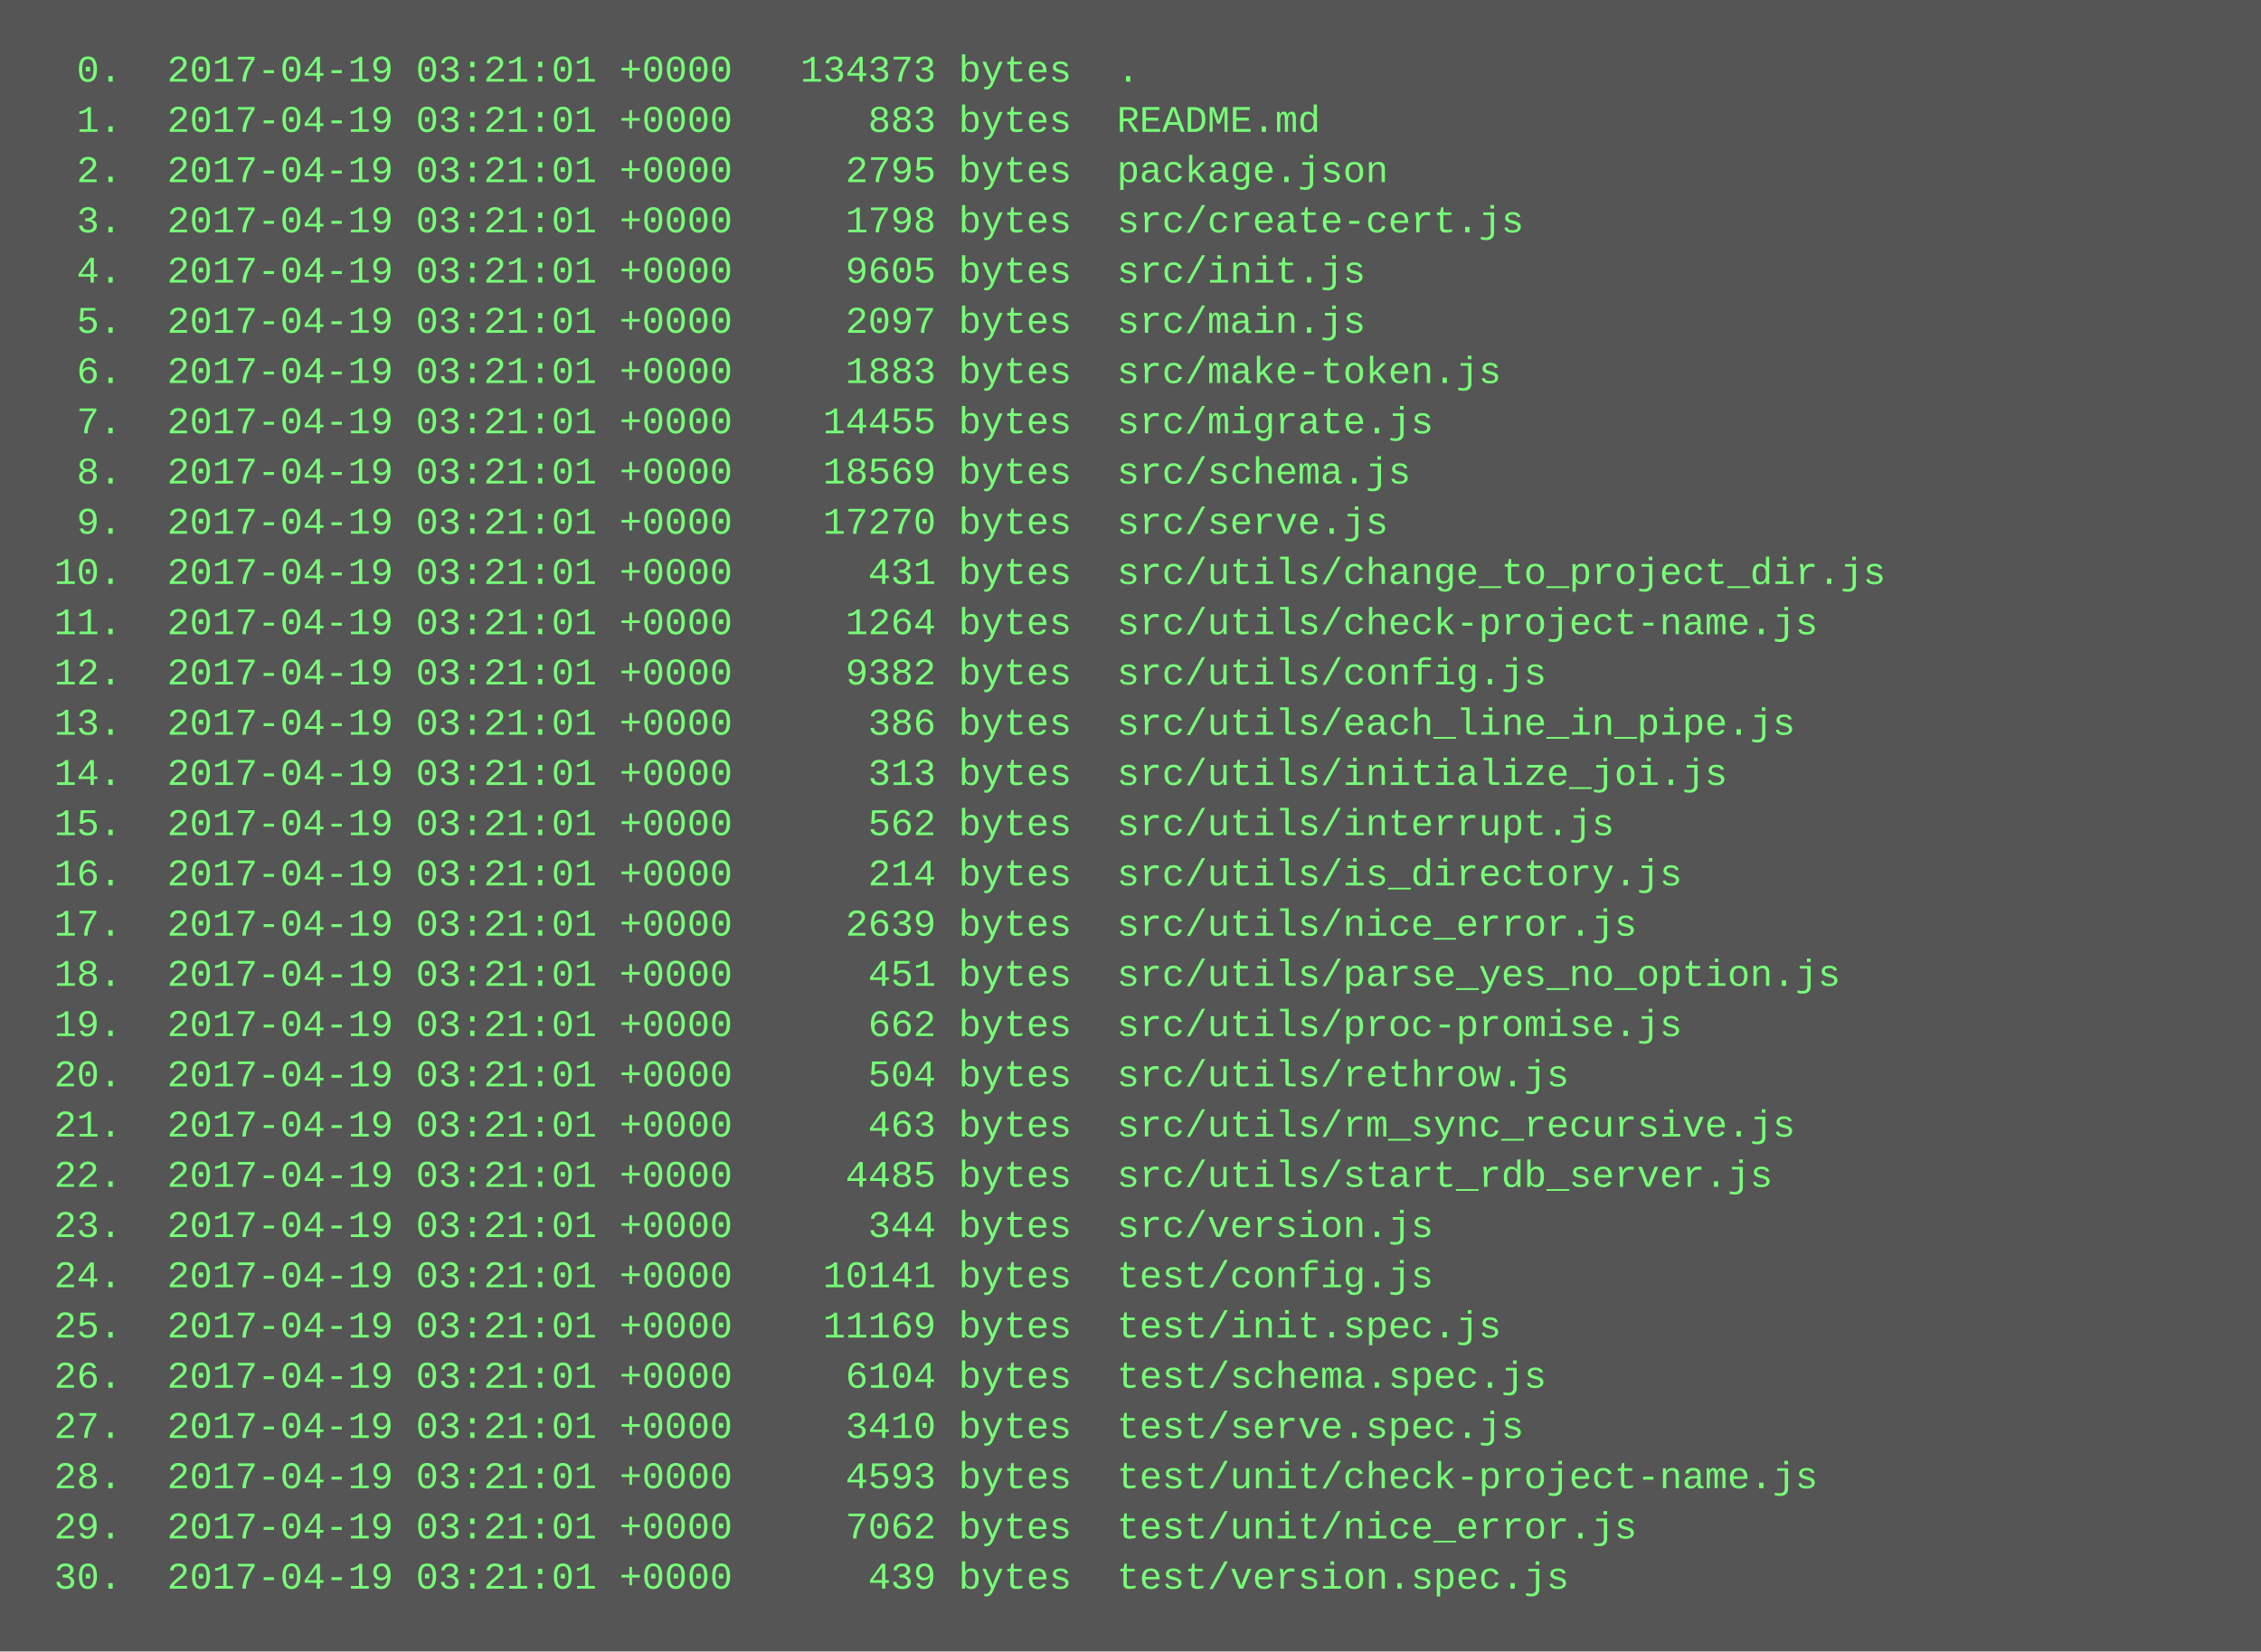
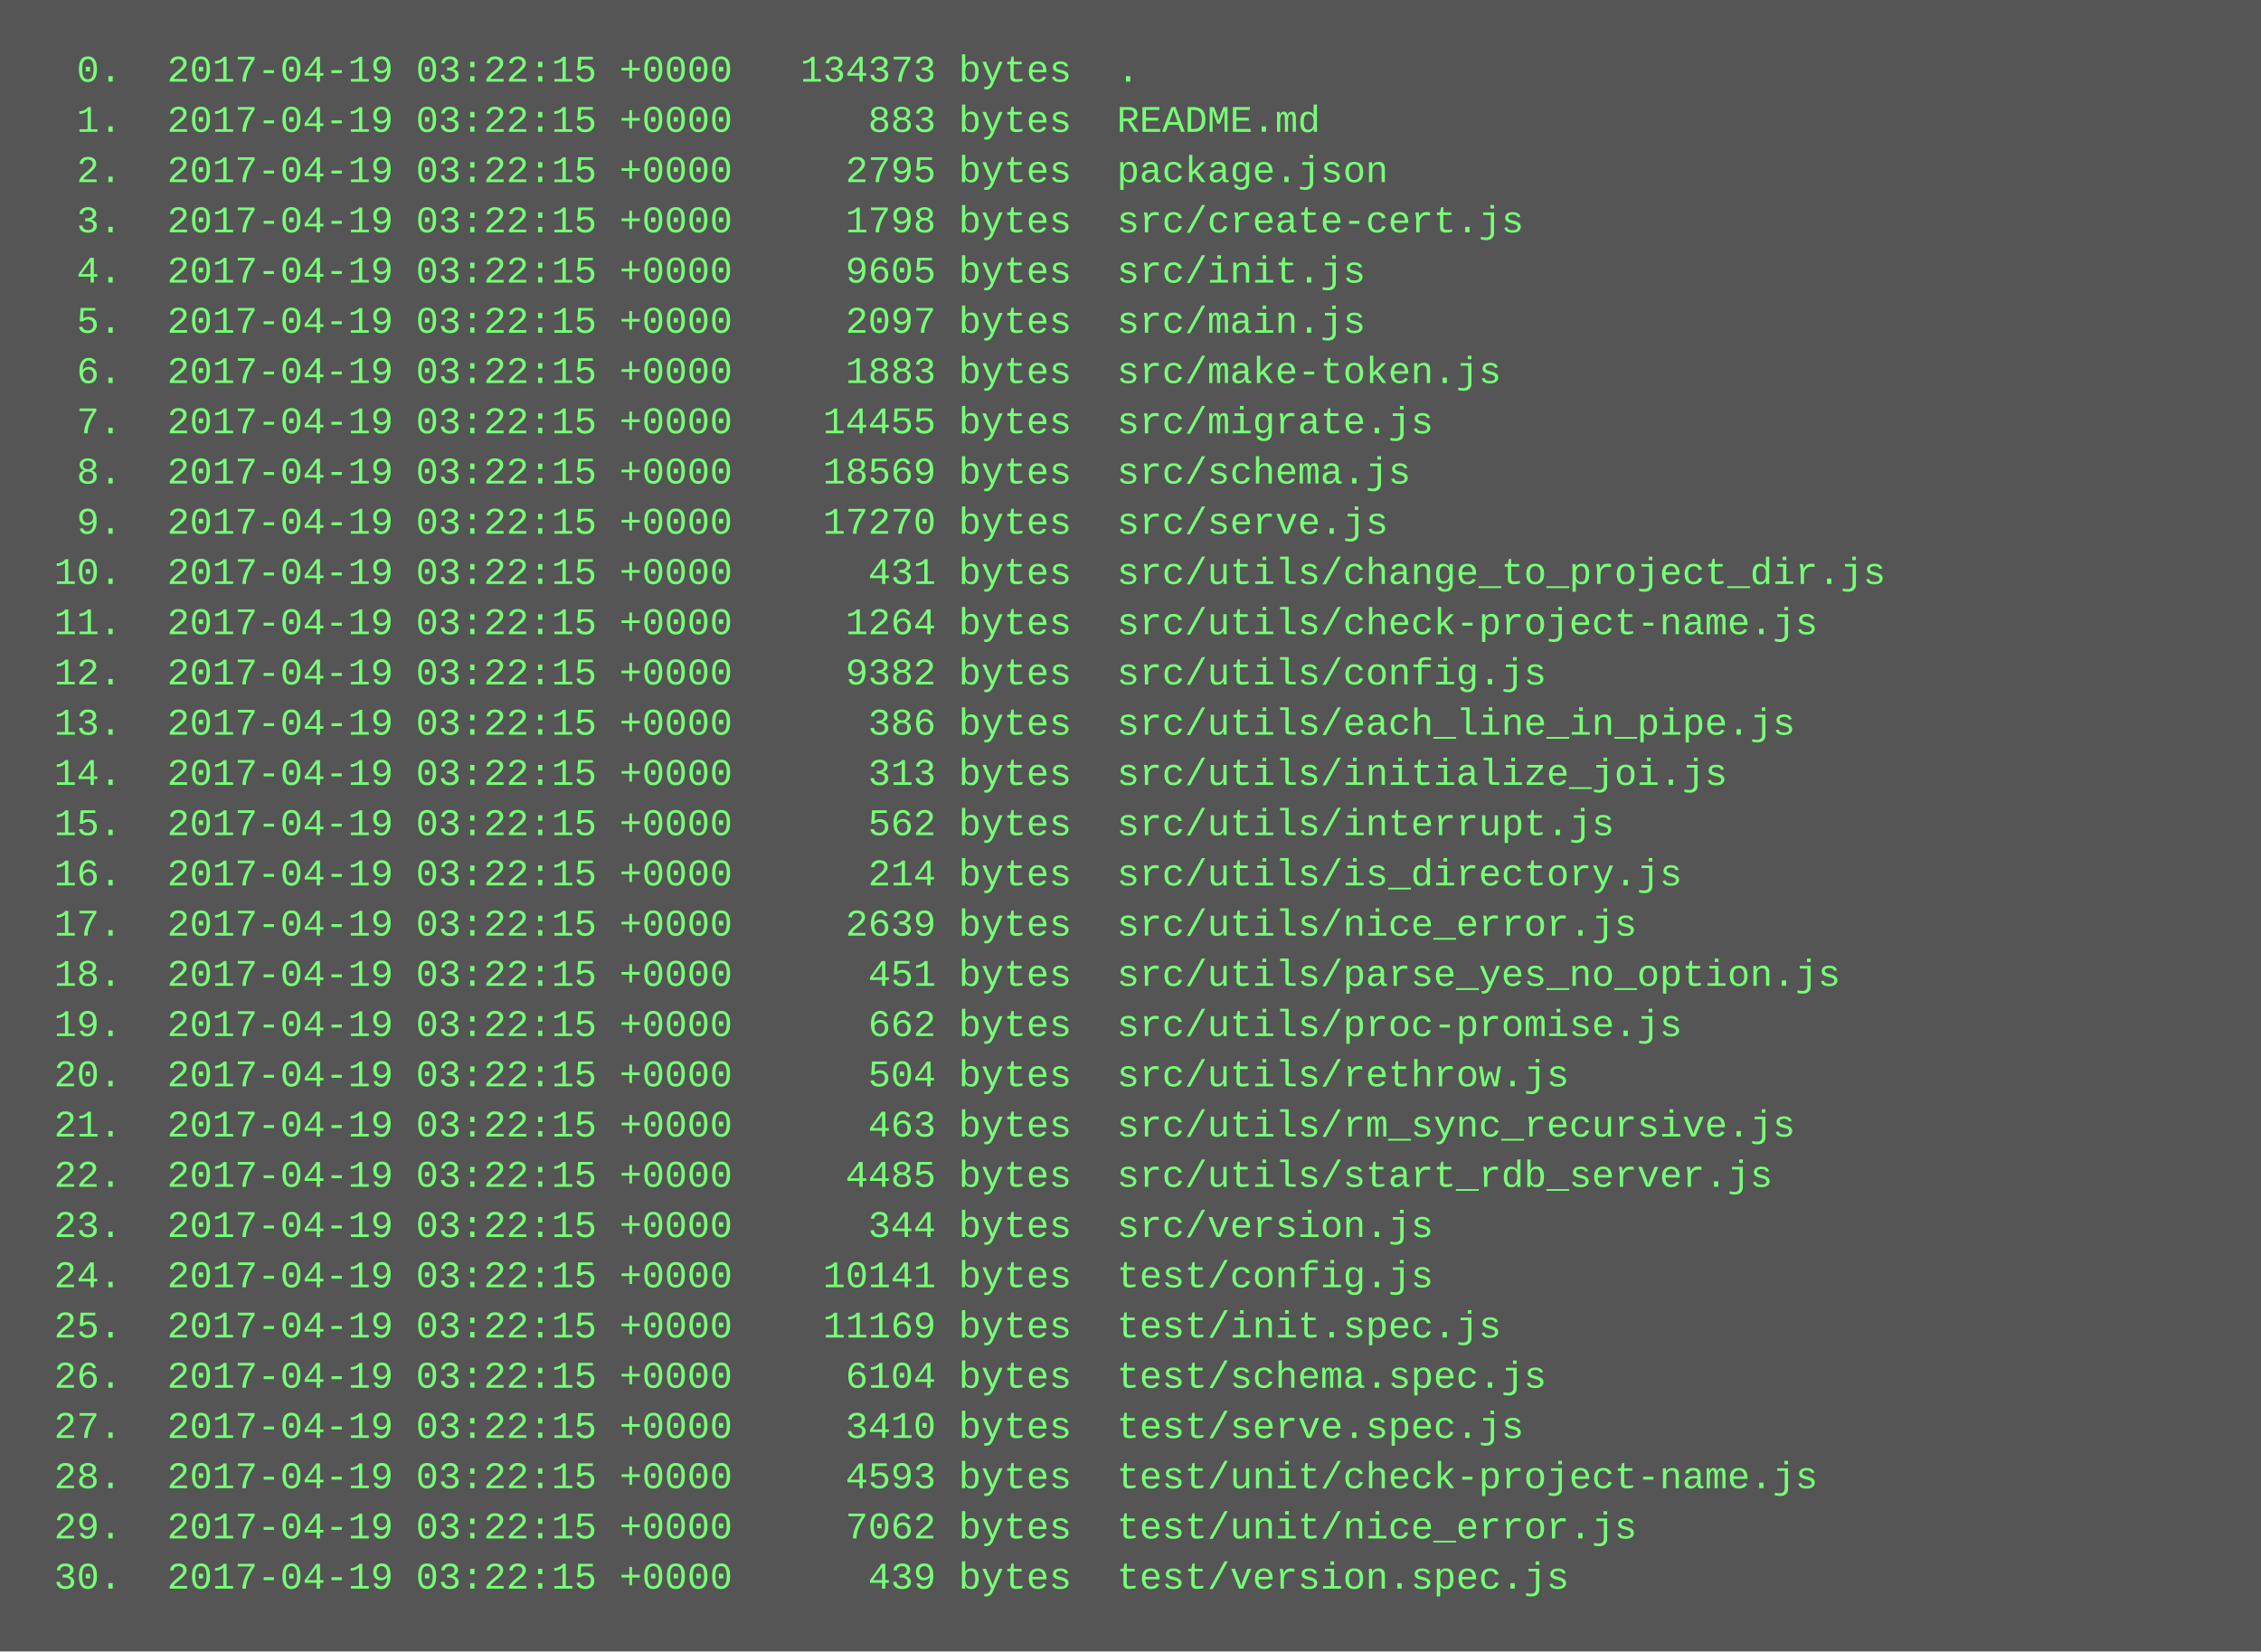
<svg xmlns="http://www.w3.org/2000/svg" height="526" width="720">
  <rect height="526" fill="#555" width="720" />
  <text fill="#7f7" font-family="Courier New" font-size="12" xml:space="preserve">
-     <tspan x="10" y="26">  0.  2017-04-19 03:21:01 +0000   134373 bytes  .</tspan>
-     <tspan x="10" y="42">  1.  2017-04-19 03:21:01 +0000      883 bytes  README.md</tspan>
-     <tspan x="10" y="58">  2.  2017-04-19 03:21:01 +0000     2795 bytes  package.json</tspan>
-     <tspan x="10" y="74">  3.  2017-04-19 03:21:01 +0000     1798 bytes  src/create-cert.js</tspan>
-     <tspan x="10" y="90">  4.  2017-04-19 03:21:01 +0000     9605 bytes  src/init.js</tspan>
-     <tspan x="10" y="106">  5.  2017-04-19 03:21:01 +0000     2097 bytes  src/main.js</tspan>
-     <tspan x="10" y="122">  6.  2017-04-19 03:21:01 +0000     1883 bytes  src/make-token.js</tspan>
-     <tspan x="10" y="138">  7.  2017-04-19 03:21:01 +0000    14455 bytes  src/migrate.js</tspan>
-     <tspan x="10" y="154">  8.  2017-04-19 03:21:01 +0000    18569 bytes  src/schema.js</tspan>
-     <tspan x="10" y="170">  9.  2017-04-19 03:21:01 +0000    17270 bytes  src/serve.js</tspan>
-     <tspan x="10" y="186"> 10.  2017-04-19 03:21:01 +0000      431 bytes  src/utils/change_to_project_dir.js</tspan>
-     <tspan x="10" y="202"> 11.  2017-04-19 03:21:01 +0000     1264 bytes  src/utils/check-project-name.js</tspan>
-     <tspan x="10" y="218"> 12.  2017-04-19 03:21:01 +0000     9382 bytes  src/utils/config.js</tspan>
-     <tspan x="10" y="234"> 13.  2017-04-19 03:21:01 +0000      386 bytes  src/utils/each_line_in_pipe.js</tspan>
-     <tspan x="10" y="250"> 14.  2017-04-19 03:21:01 +0000      313 bytes  src/utils/initialize_joi.js</tspan>
-     <tspan x="10" y="266"> 15.  2017-04-19 03:21:01 +0000      562 bytes  src/utils/interrupt.js</tspan>
-     <tspan x="10" y="282"> 16.  2017-04-19 03:21:01 +0000      214 bytes  src/utils/is_directory.js</tspan>
-     <tspan x="10" y="298"> 17.  2017-04-19 03:21:01 +0000     2639 bytes  src/utils/nice_error.js</tspan>
-     <tspan x="10" y="314"> 18.  2017-04-19 03:21:01 +0000      451 bytes  src/utils/parse_yes_no_option.js</tspan>
-     <tspan x="10" y="330"> 19.  2017-04-19 03:21:01 +0000      662 bytes  src/utils/proc-promise.js</tspan>
-     <tspan x="10" y="346"> 20.  2017-04-19 03:21:01 +0000      504 bytes  src/utils/rethrow.js</tspan>
-     <tspan x="10" y="362"> 21.  2017-04-19 03:21:01 +0000      463 bytes  src/utils/rm_sync_recursive.js</tspan>
-     <tspan x="10" y="378"> 22.  2017-04-19 03:21:01 +0000     4485 bytes  src/utils/start_rdb_server.js</tspan>
-     <tspan x="10" y="394"> 23.  2017-04-19 03:21:01 +0000      344 bytes  src/version.js</tspan>
-     <tspan x="10" y="410"> 24.  2017-04-19 03:21:01 +0000    10141 bytes  test/config.js</tspan>
-     <tspan x="10" y="426"> 25.  2017-04-19 03:21:01 +0000    11169 bytes  test/init.spec.js</tspan>
-     <tspan x="10" y="442"> 26.  2017-04-19 03:21:01 +0000     6104 bytes  test/schema.spec.js</tspan>
-     <tspan x="10" y="458"> 27.  2017-04-19 03:21:01 +0000     3410 bytes  test/serve.spec.js</tspan>
-     <tspan x="10" y="474"> 28.  2017-04-19 03:21:01 +0000     4593 bytes  test/unit/check-project-name.js</tspan>
-     <tspan x="10" y="490"> 29.  2017-04-19 03:21:01 +0000     7062 bytes  test/unit/nice_error.js</tspan>
-     <tspan x="10" y="506"> 30.  2017-04-19 03:21:01 +0000      439 bytes  test/version.spec.js</tspan>
+     <tspan x="10" y="26">  0.  2017-04-19 03:22:15 +0000   134373 bytes  .</tspan>
+     <tspan x="10" y="42">  1.  2017-04-19 03:22:15 +0000      883 bytes  README.md</tspan>
+     <tspan x="10" y="58">  2.  2017-04-19 03:22:15 +0000     2795 bytes  package.json</tspan>
+     <tspan x="10" y="74">  3.  2017-04-19 03:22:15 +0000     1798 bytes  src/create-cert.js</tspan>
+     <tspan x="10" y="90">  4.  2017-04-19 03:22:15 +0000     9605 bytes  src/init.js</tspan>
+     <tspan x="10" y="106">  5.  2017-04-19 03:22:15 +0000     2097 bytes  src/main.js</tspan>
+     <tspan x="10" y="122">  6.  2017-04-19 03:22:15 +0000     1883 bytes  src/make-token.js</tspan>
+     <tspan x="10" y="138">  7.  2017-04-19 03:22:15 +0000    14455 bytes  src/migrate.js</tspan>
+     <tspan x="10" y="154">  8.  2017-04-19 03:22:15 +0000    18569 bytes  src/schema.js</tspan>
+     <tspan x="10" y="170">  9.  2017-04-19 03:22:15 +0000    17270 bytes  src/serve.js</tspan>
+     <tspan x="10" y="186"> 10.  2017-04-19 03:22:15 +0000      431 bytes  src/utils/change_to_project_dir.js</tspan>
+     <tspan x="10" y="202"> 11.  2017-04-19 03:22:15 +0000     1264 bytes  src/utils/check-project-name.js</tspan>
+     <tspan x="10" y="218"> 12.  2017-04-19 03:22:15 +0000     9382 bytes  src/utils/config.js</tspan>
+     <tspan x="10" y="234"> 13.  2017-04-19 03:22:15 +0000      386 bytes  src/utils/each_line_in_pipe.js</tspan>
+     <tspan x="10" y="250"> 14.  2017-04-19 03:22:15 +0000      313 bytes  src/utils/initialize_joi.js</tspan>
+     <tspan x="10" y="266"> 15.  2017-04-19 03:22:15 +0000      562 bytes  src/utils/interrupt.js</tspan>
+     <tspan x="10" y="282"> 16.  2017-04-19 03:22:15 +0000      214 bytes  src/utils/is_directory.js</tspan>
+     <tspan x="10" y="298"> 17.  2017-04-19 03:22:15 +0000     2639 bytes  src/utils/nice_error.js</tspan>
+     <tspan x="10" y="314"> 18.  2017-04-19 03:22:15 +0000      451 bytes  src/utils/parse_yes_no_option.js</tspan>
+     <tspan x="10" y="330"> 19.  2017-04-19 03:22:15 +0000      662 bytes  src/utils/proc-promise.js</tspan>
+     <tspan x="10" y="346"> 20.  2017-04-19 03:22:15 +0000      504 bytes  src/utils/rethrow.js</tspan>
+     <tspan x="10" y="362"> 21.  2017-04-19 03:22:15 +0000      463 bytes  src/utils/rm_sync_recursive.js</tspan>
+     <tspan x="10" y="378"> 22.  2017-04-19 03:22:15 +0000     4485 bytes  src/utils/start_rdb_server.js</tspan>
+     <tspan x="10" y="394"> 23.  2017-04-19 03:22:15 +0000      344 bytes  src/version.js</tspan>
+     <tspan x="10" y="410"> 24.  2017-04-19 03:22:15 +0000    10141 bytes  test/config.js</tspan>
+     <tspan x="10" y="426"> 25.  2017-04-19 03:22:15 +0000    11169 bytes  test/init.spec.js</tspan>
+     <tspan x="10" y="442"> 26.  2017-04-19 03:22:15 +0000     6104 bytes  test/schema.spec.js</tspan>
+     <tspan x="10" y="458"> 27.  2017-04-19 03:22:15 +0000     3410 bytes  test/serve.spec.js</tspan>
+     <tspan x="10" y="474"> 28.  2017-04-19 03:22:15 +0000     4593 bytes  test/unit/check-project-name.js</tspan>
+     <tspan x="10" y="490"> 29.  2017-04-19 03:22:15 +0000     7062 bytes  test/unit/nice_error.js</tspan>
+     <tspan x="10" y="506"> 30.  2017-04-19 03:22:15 +0000      439 bytes  test/version.spec.js</tspan>
  </text>
</svg>
